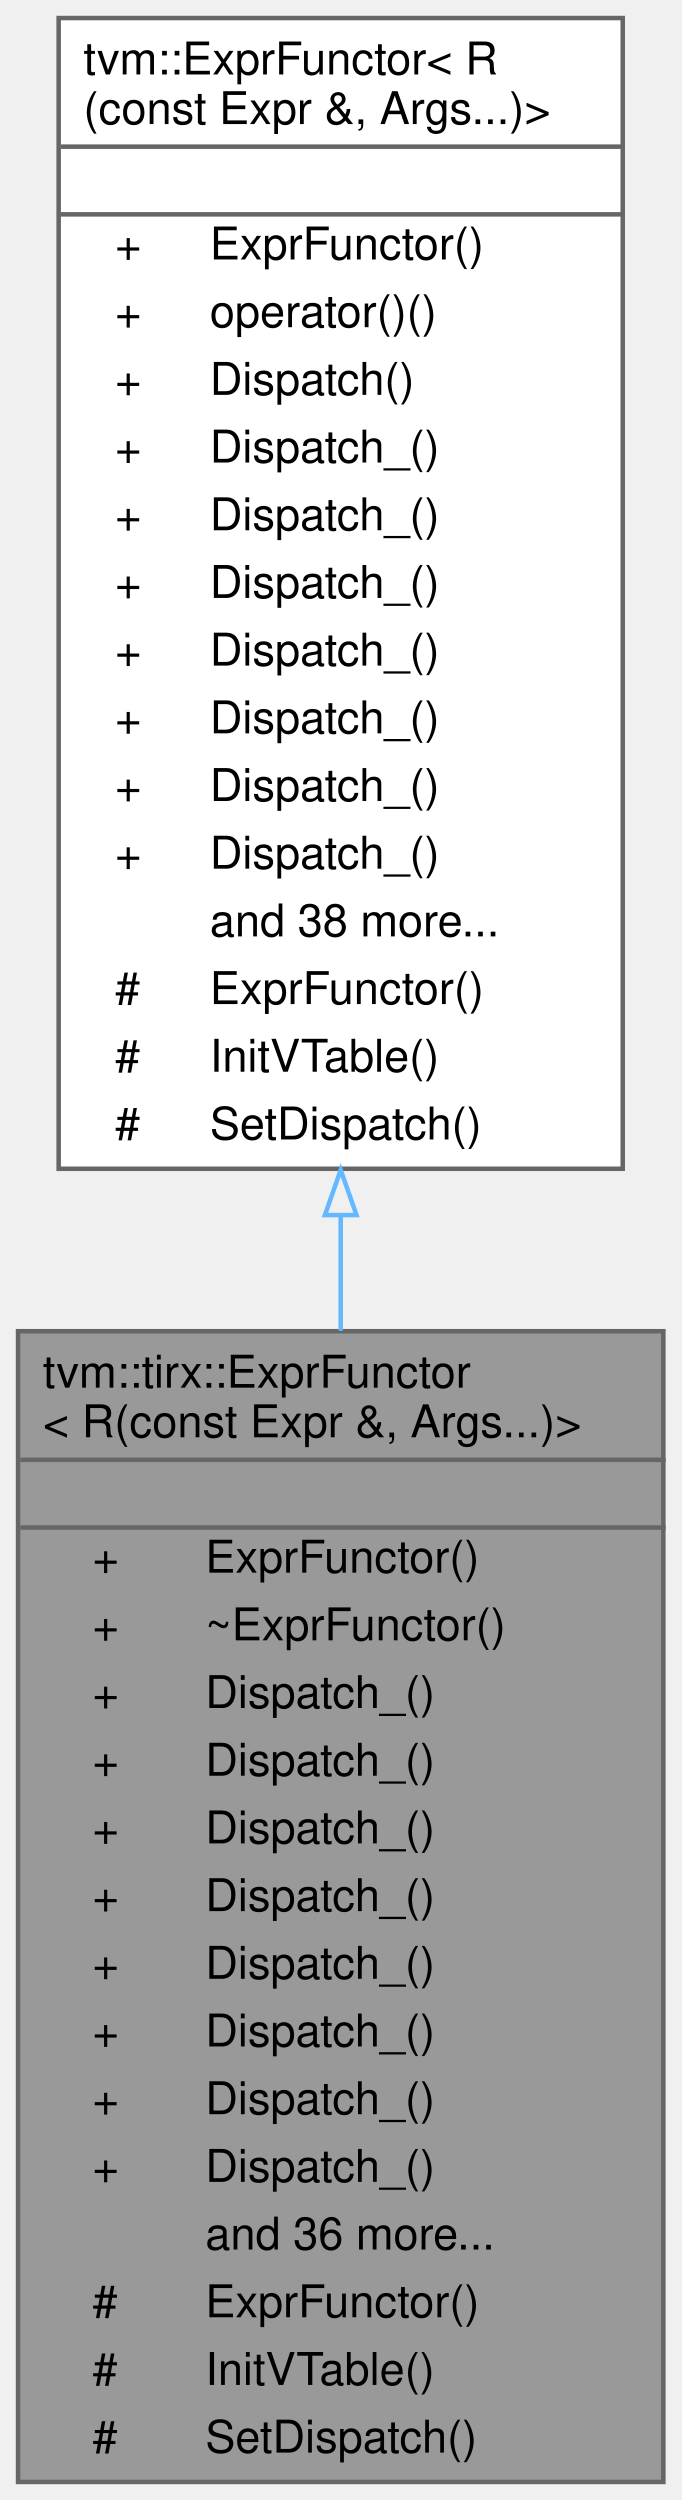
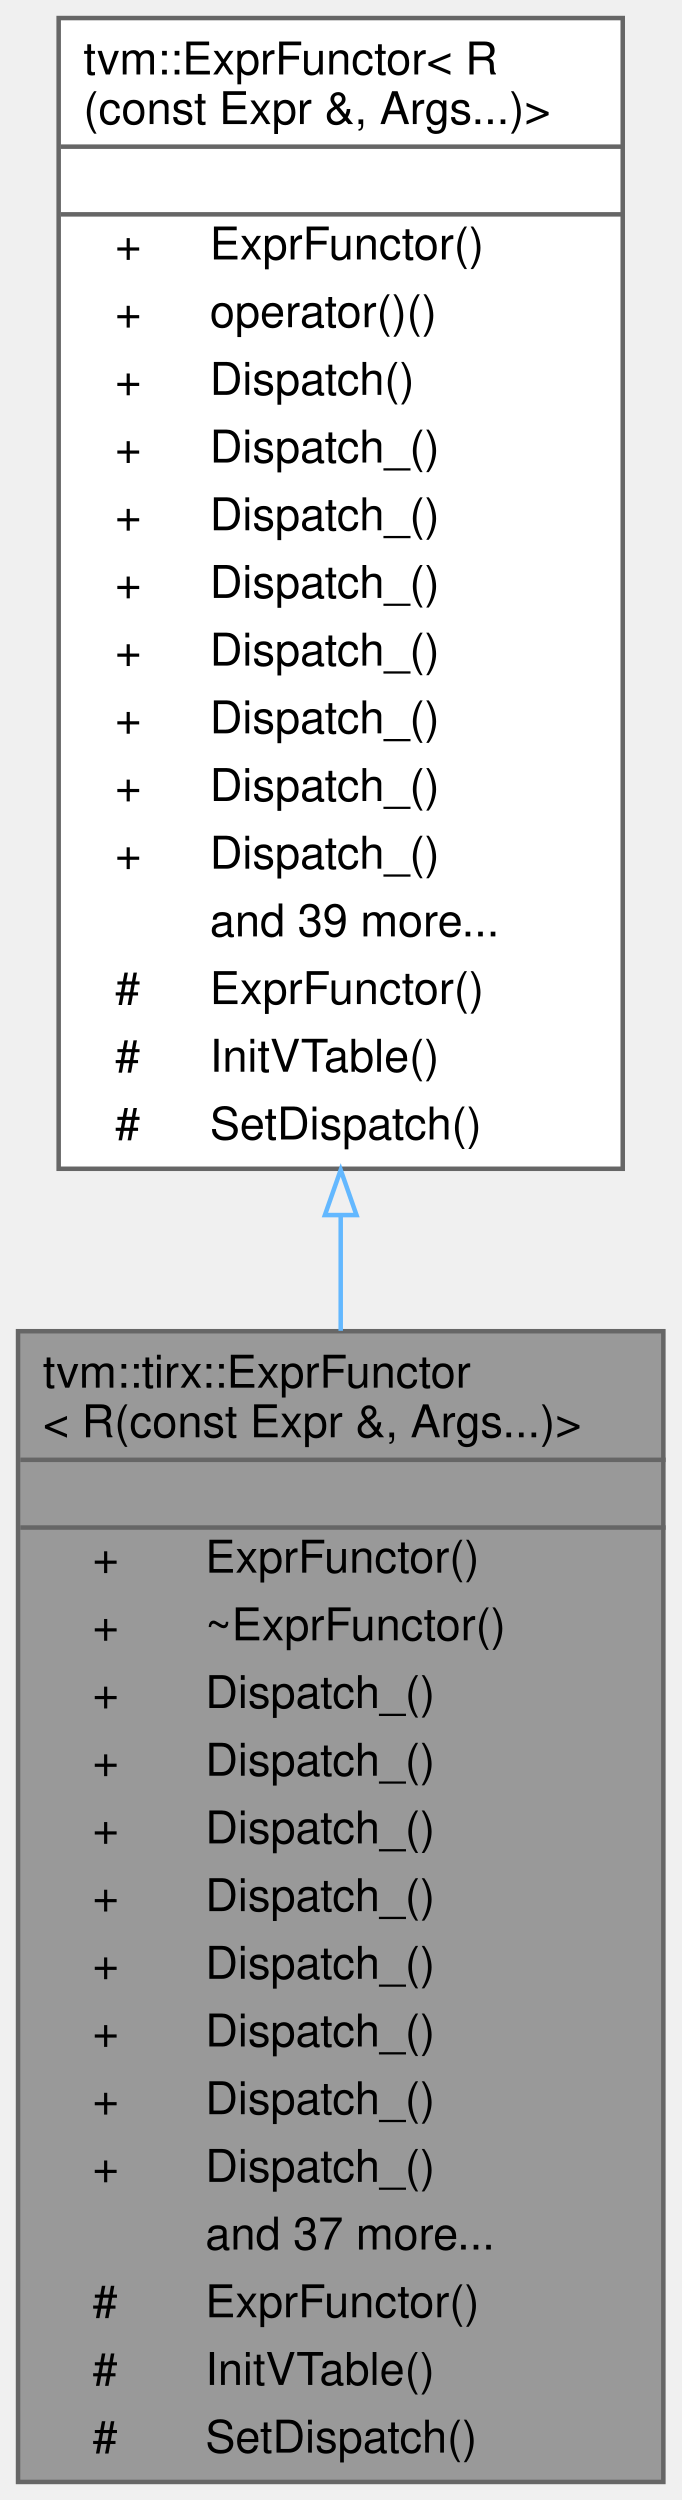
<svg xmlns="http://www.w3.org/2000/svg" xmlns:xlink="http://www.w3.org/1999/xlink" width="151pt" height="554pt" viewBox="0.00 0.00 151.00 554.00">
  <g id="graph0" class="graph" transform="scale(1 1) rotate(0) translate(4 550)">
    <g id="Node000001" class="node">
      <g id="a_Node000001">
        <a xlink:title=" ">
          <polygon fill="#999999" stroke="transparent" points="143,-255 0,-255 0,0 143,0 143,-255" />
          <text text-anchor="start" x="5.5" y="-242.5" font-family="Helvetica,sans-Serif" font-size="10.00">tvm::tirx::ExprFunctor</text>
          <text text-anchor="start" x="5.5" y="-231.5" font-family="Helvetica,sans-Serif" font-size="10.00">&lt; R(const Expr &amp;, Args...)&gt;</text>
          <text text-anchor="start" x="70" y="-216.5" font-family="Helvetica,sans-Serif" font-size="10.00"> </text>
          <text text-anchor="start" x="16.5" y="-201.5" font-family="Helvetica,sans-Serif" font-size="10.00">+</text>
          <text text-anchor="start" x="41.5" y="-201.5" font-family="Helvetica,sans-Serif" font-size="10.00">ExprFunctor()</text>
          <text text-anchor="start" x="16.5" y="-186.5" font-family="Helvetica,sans-Serif" font-size="10.00">+</text>
          <text text-anchor="start" x="41.5" y="-186.5" font-family="Helvetica,sans-Serif" font-size="10.00">~ExprFunctor()</text>
          <text text-anchor="start" x="16.5" y="-171.5" font-family="Helvetica,sans-Serif" font-size="10.00">+</text>
          <text text-anchor="start" x="41.5" y="-171.5" font-family="Helvetica,sans-Serif" font-size="10.00">Dispatch_()</text>
          <text text-anchor="start" x="16.5" y="-156.5" font-family="Helvetica,sans-Serif" font-size="10.00">+</text>
          <text text-anchor="start" x="41.5" y="-156.5" font-family="Helvetica,sans-Serif" font-size="10.00">Dispatch_()</text>
          <text text-anchor="start" x="16.5" y="-141.5" font-family="Helvetica,sans-Serif" font-size="10.00">+</text>
          <text text-anchor="start" x="41.5" y="-141.5" font-family="Helvetica,sans-Serif" font-size="10.00">Dispatch_()</text>
          <text text-anchor="start" x="16.5" y="-126.5" font-family="Helvetica,sans-Serif" font-size="10.00">+</text>
          <text text-anchor="start" x="41.5" y="-126.5" font-family="Helvetica,sans-Serif" font-size="10.00">Dispatch_()</text>
          <text text-anchor="start" x="16.5" y="-111.5" font-family="Helvetica,sans-Serif" font-size="10.00">+</text>
          <text text-anchor="start" x="41.5" y="-111.5" font-family="Helvetica,sans-Serif" font-size="10.00">Dispatch_()</text>
          <text text-anchor="start" x="16.5" y="-96.5" font-family="Helvetica,sans-Serif" font-size="10.00">+</text>
          <text text-anchor="start" x="41.5" y="-96.5" font-family="Helvetica,sans-Serif" font-size="10.00">Dispatch_()</text>
          <text text-anchor="start" x="16.5" y="-81.5" font-family="Helvetica,sans-Serif" font-size="10.00">+</text>
          <text text-anchor="start" x="41.5" y="-81.5" font-family="Helvetica,sans-Serif" font-size="10.00">Dispatch_()</text>
          <text text-anchor="start" x="16.5" y="-66.5" font-family="Helvetica,sans-Serif" font-size="10.00">+</text>
          <text text-anchor="start" x="41.5" y="-66.5" font-family="Helvetica,sans-Serif" font-size="10.00">Dispatch_()</text>
-           <text text-anchor="start" x="41.5" y="-51.5" font-family="Helvetica,sans-Serif" font-size="10.00">and 36 more...</text>
+           <text text-anchor="start" x="41.5" y="-51.5" font-family="Helvetica,sans-Serif" font-size="10.00">and 37 more...</text>
          <text text-anchor="start" x="16.5" y="-36.5" font-family="Helvetica,sans-Serif" font-size="10.00">#</text>
          <text text-anchor="start" x="41.5" y="-36.5" font-family="Helvetica,sans-Serif" font-size="10.00">ExprFunctor()</text>
          <text text-anchor="start" x="16.5" y="-21.5" font-family="Helvetica,sans-Serif" font-size="10.00">#</text>
          <text text-anchor="start" x="41.5" y="-21.5" font-family="Helvetica,sans-Serif" font-size="10.00">InitVTable()</text>
          <text text-anchor="start" x="16.5" y="-6.5" font-family="Helvetica,sans-Serif" font-size="10.00">#</text>
          <text text-anchor="start" x="41.5" y="-6.5" font-family="Helvetica,sans-Serif" font-size="10.00">SetDispatch()</text>
          <polygon fill="#666666" stroke="#666666" points="0.5,-226.5 0.5,-226.5 143.5,-226.5 143.5,-226.5 0.5,-226.5" />
          <polygon fill="#666666" stroke="#666666" points="0.5,-211.5 0.5,-211.5 143.5,-211.5 143.5,-211.5 0.5,-211.5" />
          <polygon fill="none" stroke="#666666" points="0,0 0,-255 143,-255 143,0 0,0" />
        </a>
      </g>
    </g>
    <g id="Node000002" class="node">
      <g id="a_Node000002">
        <a xlink:href="classtvm_1_1ExprFunctor_3_01R_07const_01Expr_01_6_00_01Args_8_8_8_08_4.html" target="_top" xlink:title=" ">
          <polygon fill="white" stroke="transparent" points="134,-546 9,-546 9,-291 134,-291 134,-546" />
          <text text-anchor="start" x="14.5" y="-533.5" font-family="Helvetica,sans-Serif" font-size="10.00">tvm::ExprFunctor&lt; R</text>
          <text text-anchor="start" x="14.5" y="-522.5" font-family="Helvetica,sans-Serif" font-size="10.00">(const Expr &amp;, Args...)&gt;</text>
          <text text-anchor="start" x="70" y="-507.5" font-family="Helvetica,sans-Serif" font-size="10.00"> </text>
          <text text-anchor="start" x="21.5" y="-492.5" font-family="Helvetica,sans-Serif" font-size="10.00">+</text>
          <text text-anchor="start" x="42.5" y="-492.5" font-family="Helvetica,sans-Serif" font-size="10.00">ExprFunctor()</text>
          <text text-anchor="start" x="21.5" y="-477.5" font-family="Helvetica,sans-Serif" font-size="10.00">+</text>
          <text text-anchor="start" x="42.5" y="-477.5" font-family="Helvetica,sans-Serif" font-size="10.00">operator()()</text>
          <text text-anchor="start" x="21.5" y="-462.5" font-family="Helvetica,sans-Serif" font-size="10.00">+</text>
          <text text-anchor="start" x="42.5" y="-462.5" font-family="Helvetica,sans-Serif" font-size="10.00">Dispatch()</text>
          <text text-anchor="start" x="21.5" y="-447.5" font-family="Helvetica,sans-Serif" font-size="10.00">+</text>
          <text text-anchor="start" x="42.5" y="-447.5" font-family="Helvetica,sans-Serif" font-size="10.00">Dispatch_()</text>
          <text text-anchor="start" x="21.5" y="-432.5" font-family="Helvetica,sans-Serif" font-size="10.00">+</text>
          <text text-anchor="start" x="42.5" y="-432.5" font-family="Helvetica,sans-Serif" font-size="10.00">Dispatch_()</text>
          <text text-anchor="start" x="21.5" y="-417.5" font-family="Helvetica,sans-Serif" font-size="10.00">+</text>
          <text text-anchor="start" x="42.5" y="-417.5" font-family="Helvetica,sans-Serif" font-size="10.00">Dispatch_()</text>
          <text text-anchor="start" x="21.5" y="-402.5" font-family="Helvetica,sans-Serif" font-size="10.00">+</text>
          <text text-anchor="start" x="42.5" y="-402.5" font-family="Helvetica,sans-Serif" font-size="10.00">Dispatch_()</text>
          <text text-anchor="start" x="21.5" y="-387.5" font-family="Helvetica,sans-Serif" font-size="10.00">+</text>
          <text text-anchor="start" x="42.5" y="-387.5" font-family="Helvetica,sans-Serif" font-size="10.00">Dispatch_()</text>
          <text text-anchor="start" x="21.5" y="-372.5" font-family="Helvetica,sans-Serif" font-size="10.00">+</text>
          <text text-anchor="start" x="42.5" y="-372.5" font-family="Helvetica,sans-Serif" font-size="10.00">Dispatch_()</text>
          <text text-anchor="start" x="21.5" y="-357.5" font-family="Helvetica,sans-Serif" font-size="10.00">+</text>
          <text text-anchor="start" x="42.5" y="-357.5" font-family="Helvetica,sans-Serif" font-size="10.00">Dispatch_()</text>
-           <text text-anchor="start" x="42.5" y="-342.5" font-family="Helvetica,sans-Serif" font-size="10.00">and 38 more...</text>
+           <text text-anchor="start" x="42.5" y="-342.5" font-family="Helvetica,sans-Serif" font-size="10.00">and 39 more...</text>
          <text text-anchor="start" x="21.5" y="-327.5" font-family="Helvetica,sans-Serif" font-size="10.00">#</text>
          <text text-anchor="start" x="42.5" y="-327.5" font-family="Helvetica,sans-Serif" font-size="10.00">ExprFunctor()</text>
          <text text-anchor="start" x="21.5" y="-312.5" font-family="Helvetica,sans-Serif" font-size="10.00">#</text>
          <text text-anchor="start" x="42.5" y="-312.5" font-family="Helvetica,sans-Serif" font-size="10.00">InitVTable()</text>
          <text text-anchor="start" x="21.5" y="-297.5" font-family="Helvetica,sans-Serif" font-size="10.00">#</text>
          <text text-anchor="start" x="42.5" y="-297.5" font-family="Helvetica,sans-Serif" font-size="10.00">SetDispatch()</text>
          <polygon fill="#666666" stroke="#666666" points="9.5,-517.5 9.5,-517.5 134.5,-517.5 134.5,-517.5 9.5,-517.5" />
          <polygon fill="#666666" stroke="#666666" points="9.5,-502.5 9.5,-502.5 134.5,-502.5 134.5,-502.5 9.5,-502.5" />
          <polygon fill="none" stroke="#666666" points="9,-291 9,-546 134,-546 134,-291 9,-291" />
        </a>
      </g>
    </g>
    <g id="edge1_Node000001_Node000002" class="edge">
      <g id="a_edge1_Node000001_Node000002">
        <a xlink:title=" ">
          <path fill="none" stroke="#63b8ff" d="M71.5,-280.73C71.5,-272.18 71.5,-263.59 71.5,-255.09" />
          <polygon fill="none" stroke="#63b8ff" points="68,-280.74 71.5,-290.74 75,-280.74 68,-280.74" />
        </a>
      </g>
    </g>
  </g>
</svg>
